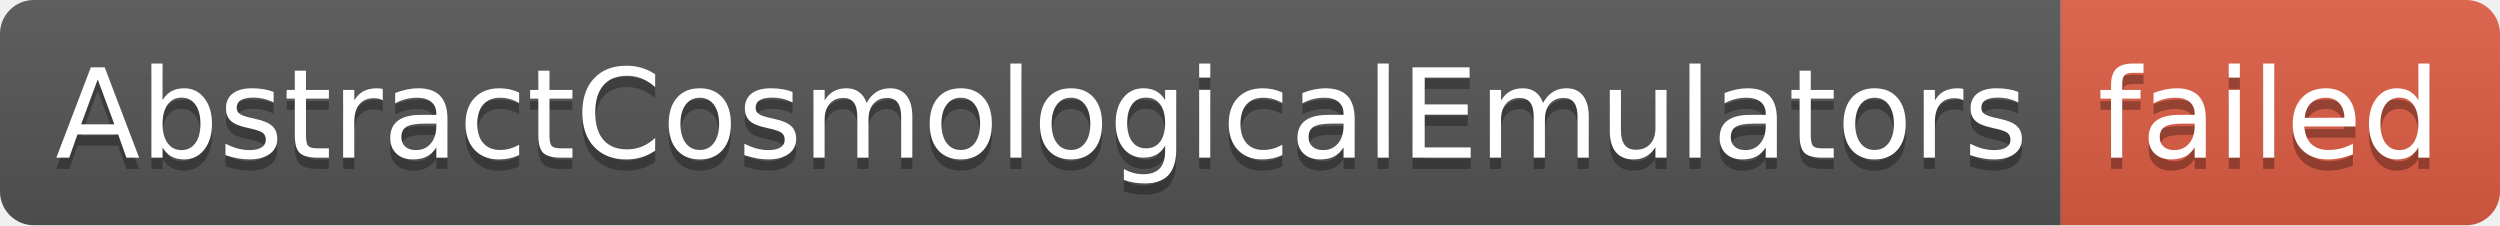
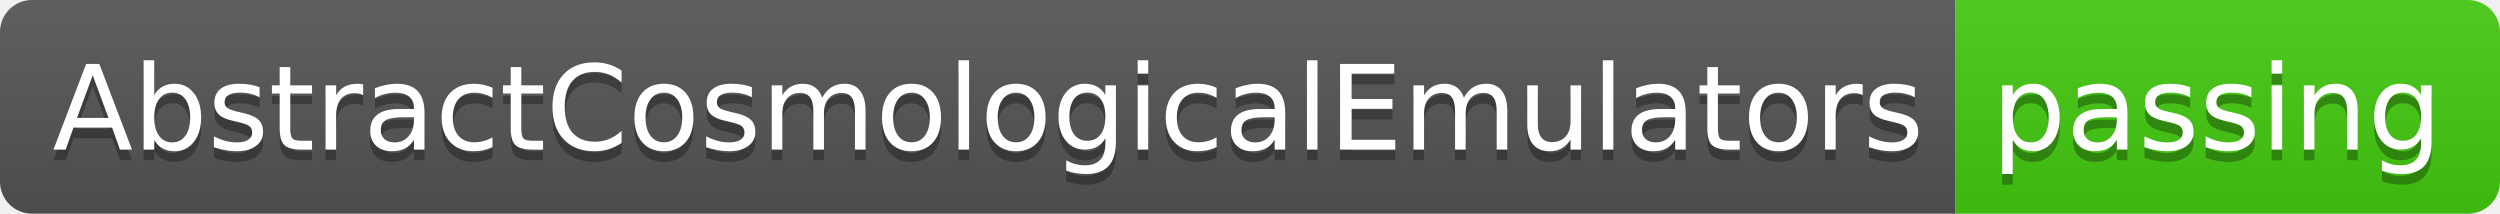
- <svg xmlns="http://www.w3.org/2000/svg" width="222" height="20" role="img" aria-label="AbstractCosmologicalEmulators: failed">
+ <svg xmlns="http://www.w3.org/2000/svg" width="234" height="20" role="img" aria-label="AbstractCosmologicalEmulators: passing">
  <linearGradient id="s" x2="0" y2="100%">
    <stop offset="0" stop-color="#bbb" stop-opacity=".1" />
    <stop offset="1" stop-opacity=".1" />
  </linearGradient>
  <clipPath id="r">
-     <rect width="222" height="20" rx="3" fill="#fff" />
+     <rect width="234" height="20" rx="3" fill="#fff" />
  </clipPath>
  <g clip-path="url(#r)">
    <rect width="183" height="20" fill="#555" />
-     <rect x="183" width="39" height="20" fill="#e05d44" />
-     <rect width="222" height="20" fill="url(#s)" />
+     <rect x="183" width="51" height="20" fill="#4c1" />
+     <rect width="234" height="20" fill="url(#s)" />
  </g>
  <g fill="#fff" text-anchor="middle" font-family="Verdana,Geneva,DejaVu Sans,sans-serif" text-rendering="geometricPrecision" font-size="110">
    <text aria-hidden="true" x="925" y="150" fill="#010101" fill-opacity=".3" transform="scale(.1)" textLength="1730">AbstractCosmologicalEmulators</text>
    <text x="925" y="140" transform="scale(.1)" fill="#fff" textLength="1730">AbstractCosmologicalEmulators</text>
-     <text aria-hidden="true" x="2015" y="150" fill="#010101" fill-opacity=".3" transform="scale(.1)" textLength="290">failed</text>
-     <text x="2015" y="140" transform="scale(.1)" fill="#fff" textLength="290">failed</text>
+     <text aria-hidden="true" x="2075" y="150" fill="#010101" fill-opacity=".3" transform="scale(.1)" textLength="410">passing</text>
+     <text x="2075" y="140" transform="scale(.1)" fill="#fff" textLength="410">passing</text>
  </g>
</svg>
